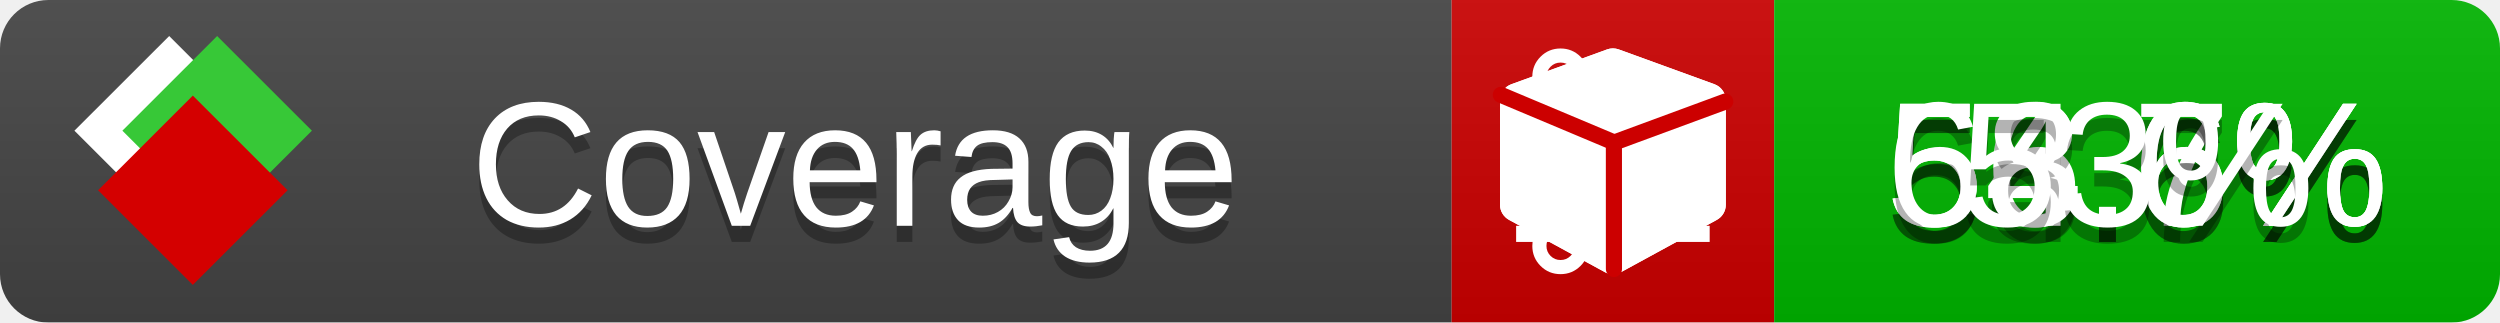
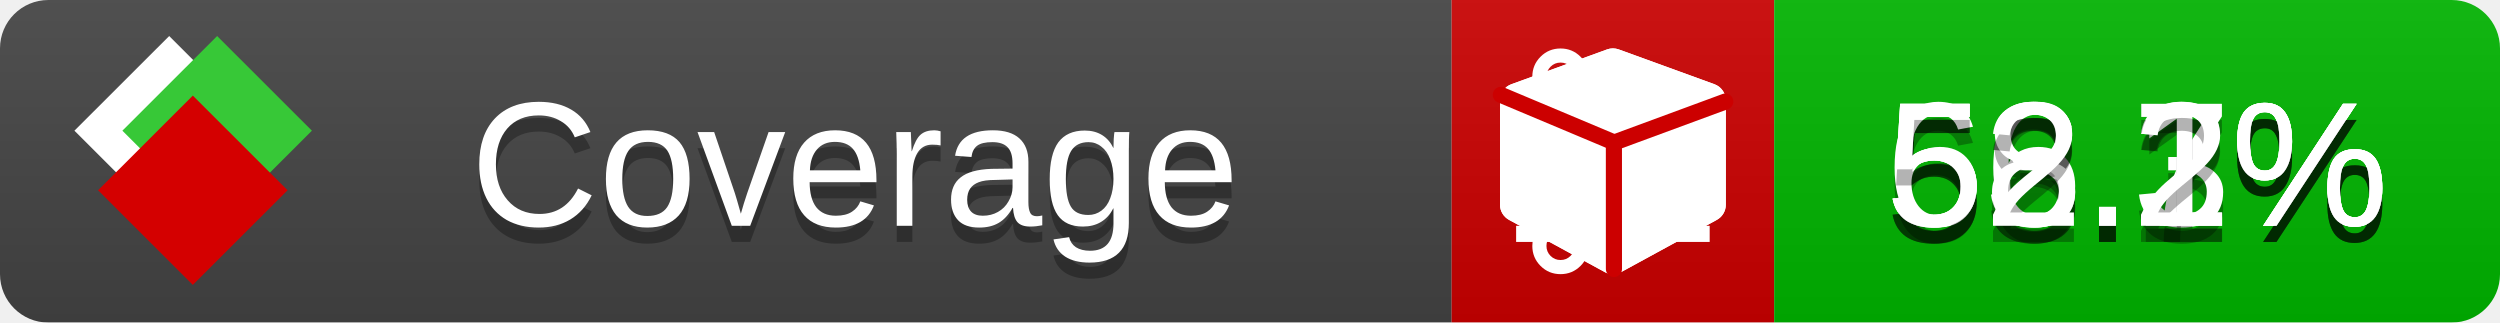
<svg xmlns="http://www.w3.org/2000/svg" xmlns:xlink="http://www.w3.org/1999/xlink" width="155" height="20">
  <style type="text/css">
          
            @keyframes fade1 {
                0% { visibility: visible; opacity: 1; }
               23% { visibility: visible; opacity: 1; }
               25% { visibility: hidden; opacity: 0; }
               48% { visibility: hidden; opacity: 0; }
               50% { visibility: hidden; opacity: 0; }
               73% { visibility: hidden; opacity: 0; }
               75% { visibility: hidden; opacity: 0; }
               98% { visibility: hidden; opacity: 0; }
              100% { visibility: visible; opacity: 1; }
            }
            @keyframes fade2 {
                0% { visibility: hidden; opacity: 0; }
               23% { visibility: hidden; opacity: 0; }
               25% { visibility: visible; opacity: 1; }
               48% { visibility: visible; opacity: 1; }
               50% { visibility: hidden; opacity: 0; }
               73% { visibility: hidden; opacity: 0; }
               75% { visibility: hidden; opacity: 0; }
               98% { visibility: hidden; opacity: 0; }
              100% { visibility: hidden; opacity: 0; }
            }
            @keyframes fade3 {
                0% { visibility: hidden; opacity: 0; }
               23% { visibility: hidden; opacity: 0; }
               25% { visibility: hidden; opacity: 0; }
               48% { visibility: hidden; opacity: 0; }
               50% { visibility: visible; opacity: 1; }
               73% { visibility: visible; opacity: 1; }
               75% { visibility: hidden; opacity: 0; }
               98% { visibility: hidden; opacity: 0; }
              100% { visibility: hidden; opacity: 0; }
            }
            @keyframes fade4 {
                0% { visibility: hidden; opacity: 0; }
               23% { visibility: hidden; opacity: 0; }
               25% { visibility: hidden; opacity: 0; }
               48% { visibility: hidden; opacity: 0; }
               50% { visibility: hidden; opacity: 0; }
               73% { visibility: hidden; opacity: 0; }
               75% { visibility: visible; opacity: 1; }
               98% { visibility: visible; opacity: 1; }
              100% { visibility: hidden; opacity: 0; }
            }
            .linecoverage {
                animation-duration: 15s;
                animation-name: fade1;
                animation-iteration-count: infinite;
            }
            .branchcoverage {
                animation-duration: 15s;
                animation-name: fade2;
                animation-iteration-count: infinite;
            }
            .methodcoverage {
                animation-duration: 15s;
                animation-name: fade3;
                animation-iteration-count: infinite;
            }
            .fullmethodcoverage {
                animation-duration: 15s;
                animation-name: fade4;
                animation-iteration-count: infinite;
            }
          
    </style>
  <defs>
    <linearGradient id="gradient" x2="0" y2="100%">
      <stop offset="0" stop-color="#bbb" stop-opacity=".1" />
      <stop offset="1" stop-opacity=".1" />
    </linearGradient>
    <linearGradient id="c">
      <stop offset="0" stop-color="#d40000" />
      <stop offset="1" stop-color="#ff2a2a" />
    </linearGradient>
    <linearGradient id="a">
      <stop offset="0" stop-color="#e0e0de" />
      <stop offset="1" stop-color="#fff" />
    </linearGradient>
    <linearGradient id="b">
      <stop offset="0" stop-color="#37c837" />
      <stop offset="1" stop-color="#217821" />
    </linearGradient>
    <linearGradient xlink:href="#a" id="e" x1="106.44" x2="69.96" y1="-11.96" y2="-46.84" gradientTransform="matrix(-.8426 -.00045 -.00045 -.8426 -94.27 -75.82)" gradientUnits="userSpaceOnUse" />
    <linearGradient xlink:href="#b" id="f" x1="56.19" x2="77.97" y1="-23.45" y2="10.62" gradientTransform="matrix(.8426 .00045 .00045 .8426 94.27 75.82)" gradientUnits="userSpaceOnUse" />
    <linearGradient xlink:href="#c" id="g" x1="79.98" x2="132.9" y1="10.79" y2="10.79" gradientTransform="matrix(.8426 .00045 .00045 .8426 94.27 75.82)" gradientUnits="userSpaceOnUse" />
    <mask id="mask">
      <rect width="155" height="20" rx="3" fill="#fff" />
    </mask>
    <g id="icon" transform="matrix(.04486 0 0 .04481 -.48 -.63)">
      <rect width="52.92" height="52.92" x="-109.72" y="-27.13" fill="url(#e)" transform="rotate(-135)" />
      <rect width="52.92" height="52.92" x="70.19" y="-39.18" fill="url(#f)" transform="rotate(45)" />
      <rect width="52.92" height="52.92" x="80.05" y="-15.74" fill="url(#g)" transform="rotate(45)" />
    </g>
  </defs>
  <g mask="url(#mask)">
    <rect x="0" y="0" width="90" height="20" fill="#444" />
    <rect x="90" y="0" width="20" height="20" fill="#c00" />
    <rect x="110" y="0" width="45" height="20" fill="#00B600" />
    <rect x="0" y="0" width="155" height="20" fill="url(#gradient)" />
  </g>
  <g>
    <path class="linecoverage" stroke="#fff" d="M94 6.5 h12 M94 10.5 h12 M94 14.5 h12" />
    <path class="branchcoverage" fill="#fff" d="m 97.628,15.247 q 0,-0.364 -0.255,-0.619 -0.255,-0.255 -0.619,-0.255 -0.364,0 -0.619,0.255 -0.255,0.255 -0.255,0.619 0,0.364 0.255,0.619 0.255,0.255 0.619,0.255 0.364,0 0.619,-0.255 0.255,-0.255 0.255,-0.619 z m 0,-10.493 q 0,-0.364 -0.255,-0.619 -0.255,-0.255 -0.619,-0.255 -0.364,0 -0.619,0.255 -0.255,0.255 -0.255,0.619 0,0.364 0.255,0.619 0.255,0.255 0.619,0.255 0.364,0 0.619,-0.255 0.255,-0.255 0.255,-0.619 z m 5.83,1.166 q 0,-0.364 -0.255,-0.619 -0.255,-0.255 -0.619,-0.255 -0.364,0 -0.619,0.255 -0.255,0.255 -0.255,0.619 0,0.364 0.255,0.619 0.255,0.255 0.619,0.255 0.364,0 0.619,-0.255 0.255,-0.255 0.255,-0.619 z m 0.874,0 q 0,0.474 -0.237,0.879 -0.237,0.405 -0.638,0.633 -0.018,2.614 -2.059,3.771 -0.619,0.346 -1.849,0.738 -1.166,0.364 -1.544,0.647 -0.378,0.282 -0.378,0.911 l 0,0.237 q 0.401,0.228 0.638,0.633 0.237,0.405 0.237,0.879 0,0.729 -0.51,1.239 -0.51,0.51 -1.239,0.51 -0.729,0 -1.239,-0.51 -0.51,-0.51 -0.51,-1.239 0,-0.474 0.237,-0.879 0.237,-0.405 0.638,-0.633 l 0,-7.469 q -0.401,-0.228 -0.638,-0.633 -0.237,-0.405 -0.237,-0.879 0,-0.729 0.51,-1.239 0.51,-0.51 1.239,-0.51 0.729,0 1.239,0.51 0.51,0.51 0.51,1.239 0,0.474 -0.237,0.879 -0.237,0.405 -0.638,0.633 l 0,4.527 q 0.492,-0.237 1.403,-0.519 0.501,-0.155 0.797,-0.269 0.296,-0.114 0.642,-0.282 0.346,-0.169 0.537,-0.36 0.191,-0.191 0.369,-0.465 0.178,-0.273 0.255,-0.633 0.077,-0.36 0.077,-0.833 -0.401,-0.228 -0.638,-0.633 -0.237,-0.405 -0.237,-0.879 0,-0.729 0.51,-1.239 0.51,-0.51 1.239,-0.51 0.729,0 1.239,0.51 0.51,0.51 0.51,1.239 z" />
    <path class="methodcoverage" fill="#fff" d="m 100.538,15.629 5.385,-2.936 v -5.351 l -5.385,1.96 z M 100,8.351 105.873,6.214 100,4.077 94.127,6.214 Z m 7,-2.12 v 6.462 q 0,0.294 -0.151,0.547 -0.151,0.252 -0.412,0.395 l -5.923,3.231 q -0.236,0.135 -0.513,0.135 -0.278,0 -0.513,-0.135 l -5.923,-3.231 Q 93.303,13.492 93.151,13.239 93,12.987 93,12.692 v -6.462 q 0,-0.337 0.194,-0.614 0.194,-0.278 0.513,-0.395 l 5.923,-2.154 q 0.185,-0.067 0.37,-0.067 0.185,0 0.37,0.067 l 5.923,2.154 q 0.32,0.118 0.513,0.395 Q 107,5.894 107,6.231 Z" />
    <path class="fullmethodcoverage" fill="#fff" d="m 107,6.231 v 6.462 c 0,0.196 -0.051,0.379 -0.151,0.547 -0.101,0.168 -0.238,0.3 -0.412,0.395 l -5.923,3.231 c -0.157,0.09 -0.328,0.135 -0.513,0.135 -0.185,0 -0.356,-0.045 -0.513,-0.135 l -5.923,-3.231 C 93.39,13.539 93.252,13.407 93.151,13.239 93.05,13.071 93,12.889 93,12.692 v -6.462 c 0,-0.224 0.065,-0.429 0.194,-0.614 0.129,-0.185 0.3,-0.317 0.513,-0.395 l 5.923,-2.154 c 0.123,-0.045 0.247,-0.067 0.37,-0.067 0.123,0 0.247,0.022 0.37,0.067 l 5.923,2.154 c 0.213,0.079 0.384,0.21 0.513,0.395 0.129,0.185 0.194,0.39 0.194,0.614 z" />
    <path class="fullmethodcoverage" style="fill:none;stroke:#cc0000;stroke-width:1;stroke-linecap:round;stroke-dasharray:none;stroke-opacity:1" d="m 100.064,16.677 -0.002,-7.833 6.906,-2.547" />
    <path class="fullmethodcoverage" style="fill:none;stroke:#cc0000;stroke-width:1;stroke-linecap:round;stroke-dasharray:none;stroke-opacity:1" d="M 99.914,8.765 93.052,5.882" />
  </g>
  <g fill="#fff" text-anchor="middle" font-family="Verdana,Arial,Geneva,sans-serif" font-size="11">
    <a xlink:href="https://github.com/danielpalme/ReportGenerator" target="_top">
      <use xlink:href="#icon" transform="translate(3,1) scale(3.5)" />
    </a>
    <text x="53" y="15" fill="#010101" fill-opacity=".3">Coverage</text>
    <text x="53" y="14" fill="#fff">Coverage</text>
-     <text class="linecoverage" x="132.5" y="15" fill="#010101" fill-opacity=".3">56.7%</text>
-     <text class="linecoverage" x="132.5" y="14">56.7%</text>
-     <text class="branchcoverage" x="132.5" y="15" fill="#010101" fill-opacity=".3">54.6%</text>
-     <text class="branchcoverage" x="132.5" y="14">54.6%</text>
-     <text class="methodcoverage" x="132.5" y="15" fill="#010101" fill-opacity=".3">68.6%</text>
-     <text class="methodcoverage" x="132.5" y="14">68.6%</text>
-     <text class="fullmethodcoverage" x="132.5" y="15" fill="#010101" fill-opacity=".3">53%</text>
-     <text class="fullmethodcoverage" x="132.5" y="14">53%</text>
+     <text class="linecoverage" x="132.5" y="15" fill="#010101" fill-opacity=".3">56.3%</text>
+     <text class="linecoverage" x="132.5" y="14">56.3%</text>
+     <text class="branchcoverage" x="132.5" y="15" fill="#010101" fill-opacity=".3">53.7%</text>
+     <text class="branchcoverage" x="132.5" y="14">53.7%</text>
+     <text class="methodcoverage" x="132.5" y="15" fill="#010101" fill-opacity=".3">68.1%</text>
+     <text class="methodcoverage" x="132.5" y="14">68.1%</text>
+     <text class="fullmethodcoverage" x="132.5" y="15" fill="#010101" fill-opacity=".3">52.2%</text>
+     <text class="fullmethodcoverage" x="132.5" y="14">52.2%</text>
  </g>
  <g>
    <rect class="linecoverage" x="90" y="0" width="65" height="20" fill-opacity="0" />
    <rect class="branchcoverage" x="90" y="0" width="65" height="20" fill-opacity="0" />
    <rect class="methodcoverage" x="90" y="0" width="65" height="20" fill-opacity="0" />
    <rect class="fullmethodcoverage" x="90" y="0" width="65" height="20" fill-opacity="0" />
  </g>
</svg>
